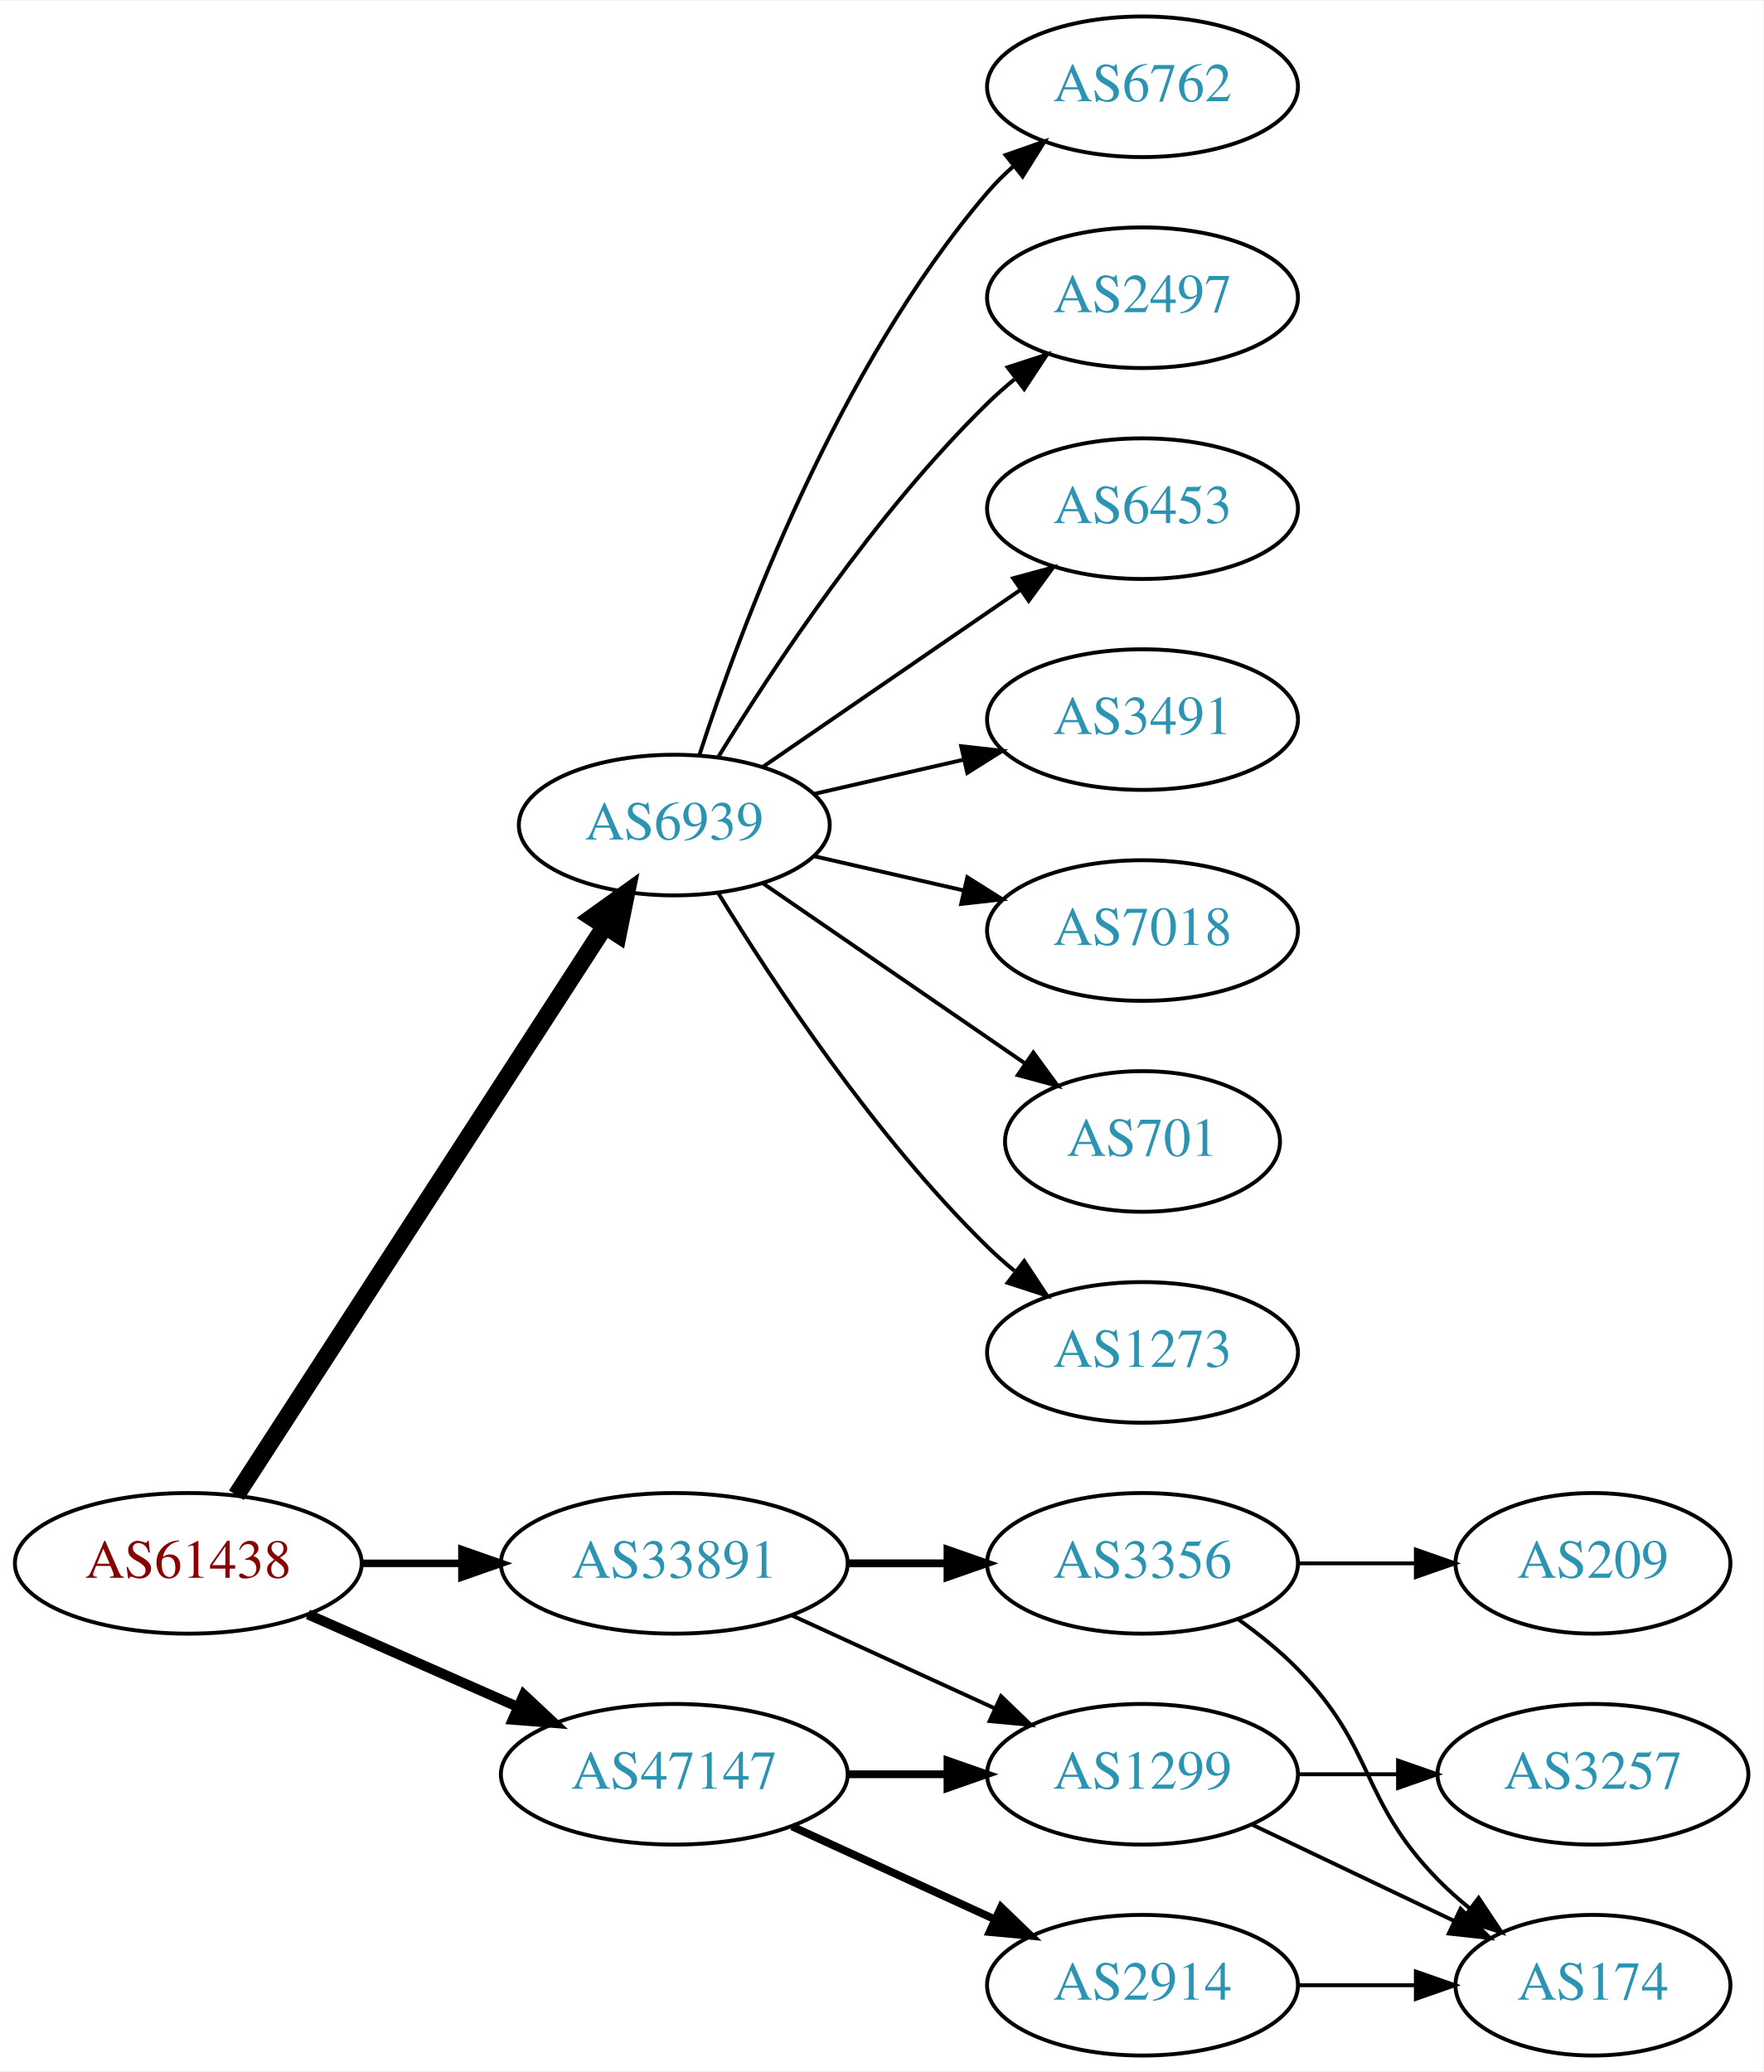
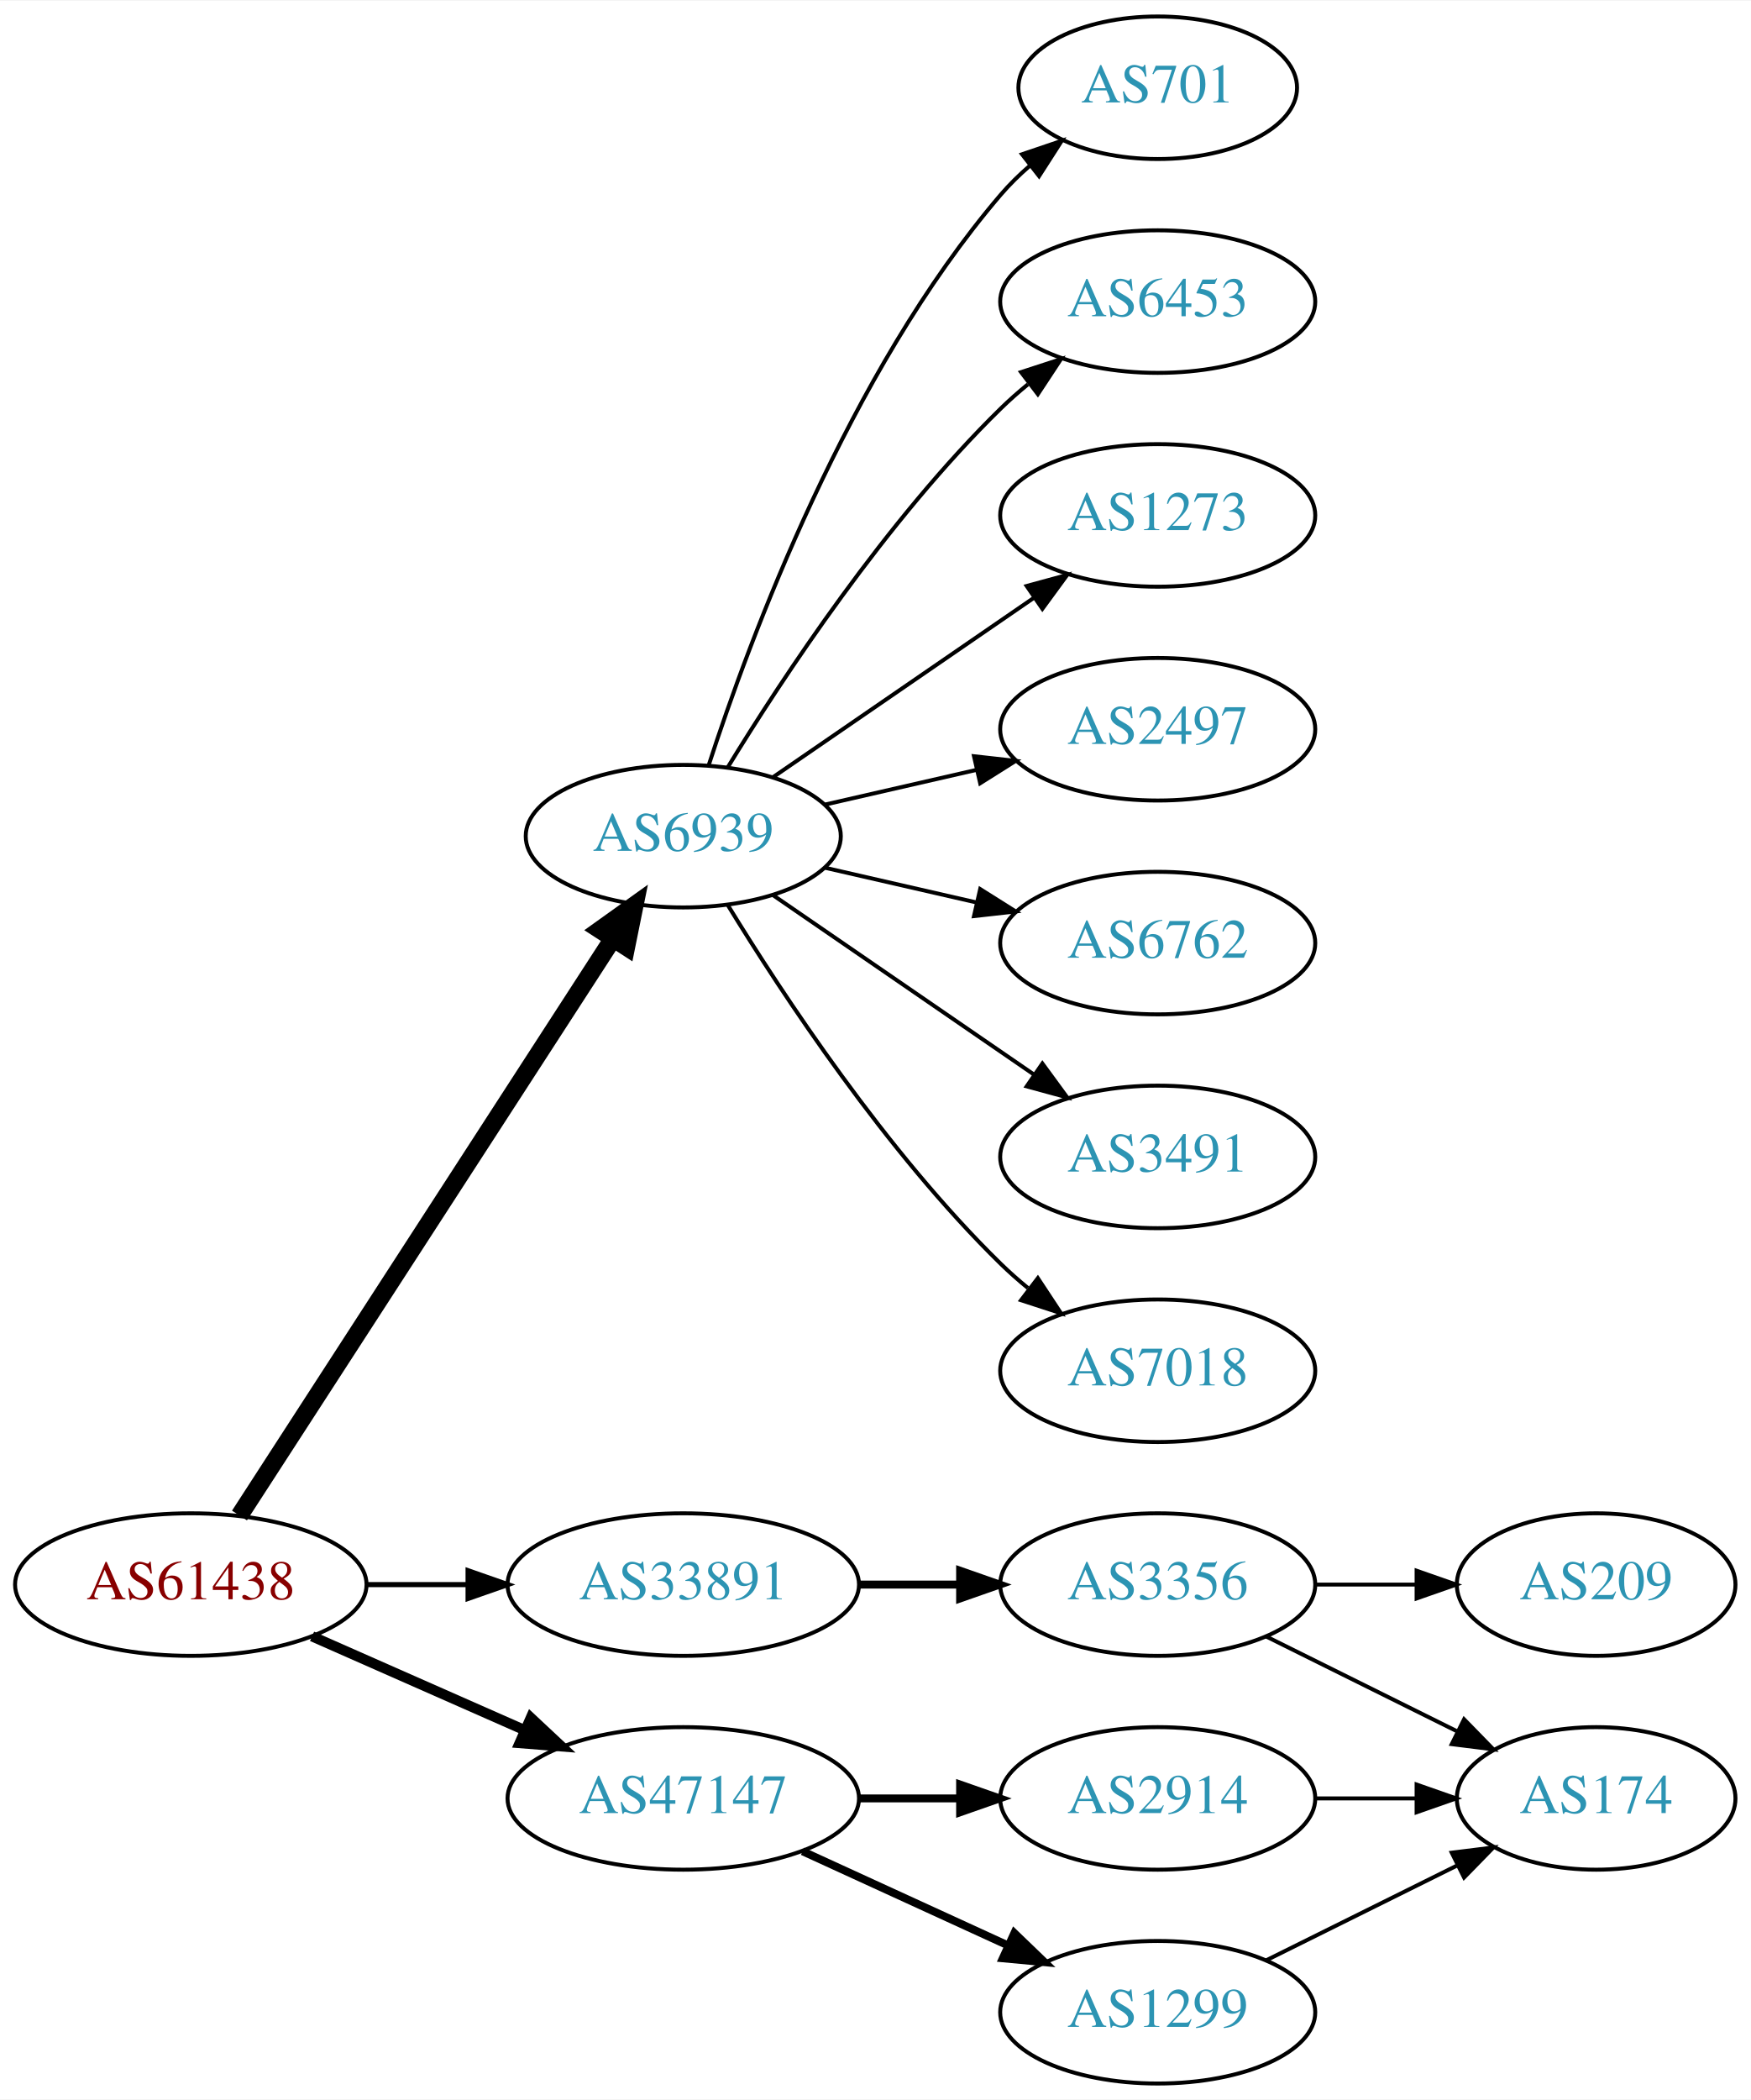
- <svg xmlns="http://www.w3.org/2000/svg" xmlns:xlink="http://www.w3.org/1999/xlink" width="451pt" height="530pt" viewBox="0.00 0.00 451.37 530.00">
+ <svg xmlns="http://www.w3.org/2000/svg" xmlns:xlink="http://www.w3.org/1999/xlink" width="442pt" height="530pt" viewBox="0.00 0.00 442.27 530.00">
  <g id="graph0" class="graph" transform="scale(1 1) rotate(0) translate(4 526)">
-     <polygon fill="white" stroke="none" points="-4,4 -4,-526 447.37,-526 447.37,4 -4,4" />
+     <polygon fill="white" stroke="none" points="-4,4 -4,-526 438.271,-526 438.271,4 -4,4" />
    <g id="node1" class="node">
      <g id="a_node1">
        <a xlink:href="/asn/61438" xlink:title="AS61438 ~ ip-it consult GmbH [AT]">
          <ellipse fill="#ffffff" stroke="black" cx="44.196" cy="-126" rx="44.393" ry="18" />
          <text text-anchor="middle" x="44.196" y="-122.3" font-family="Times,serif" font-size="14.00" fill="#880000">AS61438</text>
        </a>
      </g>
    </g>
    <g id="node2" class="node">
      <g id="a_node2">
        <a xlink:href="/asn/6939" xlink:title="AS6939 ~ Hurricane Electric LLC [US]">
          <ellipse fill="#ffffff" stroke="black" cx="168.588" cy="-315" rx="39.794" ry="18" />
          <text text-anchor="middle" x="168.588" y="-311.3" font-family="Times,serif" font-size="14.00" fill="#2c94b3">AS6939</text>
        </a>
      </g>
    </g>
    <g id="edge1" class="edge">
      <path fill="none" stroke="black" stroke-width="4.5" d="M56.491,-143.442C78.077,-176.775 125.293,-249.686 150.664,-288.866" />
      <polygon fill="black" stroke="black" stroke-width="4.5" points="147.58,-291.347 156.321,-297.6 154.19,-287.066 147.58,-291.347" />
    </g>
    <g id="node3" class="node">
      <g id="a_node3">
        <a xlink:href="/asn/33891" xlink:title="AS33891 ~ CORE-BACKBONE GMBH GLOBAL NETWORK [DE]">
          <ellipse fill="#ffffff" stroke="black" cx="168.588" cy="-126" rx="44.393" ry="18" />
          <text text-anchor="middle" x="168.588" y="-122.3" font-family="Times,serif" font-size="14.00" fill="#2c94b3">AS33891</text>
        </a>
      </g>
    </g>
    <g id="edge2" class="edge">
-       <path fill="none" stroke="black" stroke-width="1.929" d="M88.692,-126C96.898,-126 105.569,-126 114.041,-126" />
-       <polygon fill="black" stroke="black" stroke-width="1.929" points="114.233,-129.5 124.233,-126 114.233,-122.5 114.233,-129.5" />
+       <path fill="none" stroke="black" stroke-width="1.286" d="M88.692,-126C96.898,-126 105.569,-126 114.041,-126" />
+       <polygon fill="black" stroke="black" stroke-width="1.286" points="114.233,-129.5 124.233,-126 114.233,-122.5 114.233,-129.5" />
    </g>
    <g id="node4" class="node">
      <g id="a_node4">
        <a xlink:href="/asn/47147" xlink:title="AS47147 ~ ANEXIA Internetdienstleistungs GmbH [AT]">
          <ellipse fill="#ffffff" stroke="black" cx="168.588" cy="-72" rx="44.393" ry="18" />
          <text text-anchor="middle" x="168.588" y="-68.3" font-family="Times,serif" font-size="14.00" fill="#2c94b3">AS47147</text>
        </a>
      </g>
    </g>
    <g id="edge3" class="edge">
      <path fill="none" stroke="black" stroke-width="2.571" d="M74.824,-112.928C90.941,-105.817 111.081,-96.931 128.473,-89.258" />
      <polygon fill="black" stroke="black" stroke-width="2.571" points="130.073,-92.377 137.809,-85.139 127.247,-85.973 130.073,-92.377" />
    </g>
    <g id="node5" class="node">
      <g id="a_node5">
+         <a xlink:href="/asn/701" xlink:title="AS701 ~ UUNET [US]">
+           <ellipse fill="#ffffff" stroke="black" cx="288.431" cy="-504" rx="35.194" ry="18" />
+           <text text-anchor="middle" x="288.431" y="-500.3" font-family="Times,serif" font-size="14.00" fill="#2c94b3">AS701</text>
+         </a>
+       </g>
+     </g>
+     <g id="edge4" class="edge">
+       <path fill="none" stroke="black" d="M175.035,-332.991C185.349,-364.816 210.212,-431.927 248.784,-477 250.966,-479.55 253.44,-481.975 256.058,-484.251" />
+       <polygon fill="black" stroke="black" points="254.153,-487.204 264.187,-490.603 258.462,-481.688 254.153,-487.204" />
+     </g>
+     <g id="node6" class="node">
+       <g id="a_node6">
        <a xlink:href="/asn/6453" xlink:title="AS6453 ~ TATA COMMUNICATIONS (AMERICA) INC [US]">
+           <ellipse fill="#ffffff" stroke="black" cx="288.431" cy="-450" rx="39.794" ry="18" />
+           <text text-anchor="middle" x="288.431" y="-446.3" font-family="Times,serif" font-size="14.00" fill="#2c94b3">AS6453</text>
+         </a>
+       </g>
+     </g>
+     <g id="edge5" class="edge">
+       <path fill="none" stroke="black" d="M179.854,-332.44C193.662,-354.991 219.851,-394.722 248.784,-423 250.924,-425.092 253.242,-427.137 255.642,-429.106" />
+       <polygon fill="black" stroke="black" points="253.908,-432.185 263.983,-435.464 258.152,-426.618 253.908,-432.185" />
+     </g>
+     <g id="node7" class="node">
+       <g id="a_node7">
+         <a xlink:href="/asn/1273" xlink:title="AS1273 ~ Vodafone Group PLC [EU]">
          <ellipse fill="#ffffff" stroke="black" cx="288.431" cy="-396" rx="39.794" ry="18" />
-           <text text-anchor="middle" x="288.431" y="-392.3" font-family="Times,serif" font-size="14.00" fill="#2c94b3">AS6453</text>
-         </a>
-       </g>
-     </g>
-     <g id="edge4" class="edge">
+           <text text-anchor="middle" x="288.431" y="-392.3" font-family="Times,serif" font-size="14.00" fill="#2c94b3">AS1273</text>
+         </a>
+       </g>
+     </g>
+     <g id="edge6" class="edge">
      <path fill="none" stroke="black" d="M191.202,-329.857C209.691,-342.565 236.505,-360.995 257.134,-375.175" />
      <polygon fill="black" stroke="black" points="255.331,-378.183 265.555,-380.963 259.296,-372.414 255.331,-378.183" />
    </g>
-     <g id="node6" class="node">
-       <g id="a_node6">
-         <a xlink:href="/asn/3491" xlink:title="AS3491 ~ PCCW Global, Inc. [US]">
+     <g id="node8" class="node">
+       <g id="a_node8">
+         <a xlink:href="/asn/2497" xlink:title="AS2497 ~ Internet Initiative Japan Inc. [JP]">
          <ellipse fill="#ffffff" stroke="black" cx="288.431" cy="-342" rx="39.794" ry="18" />
-           <text text-anchor="middle" x="288.431" y="-338.3" font-family="Times,serif" font-size="14.00" fill="#2c94b3">AS3491</text>
-         </a>
-       </g>
-     </g>
-     <g id="edge5" class="edge">
+           <text text-anchor="middle" x="288.431" y="-338.3" font-family="Times,serif" font-size="14.00" fill="#2c94b3">AS2497</text>
+         </a>
+       </g>
+     </g>
+     <g id="edge7" class="edge">
      <path fill="none" stroke="black" d="M204.308,-322.955C216.307,-325.704 229.928,-328.825 242.621,-331.733" />
      <polygon fill="black" stroke="black" points="242.023,-335.187 252.552,-334.009 243.587,-328.364 242.023,-335.187" />
    </g>
-     <g id="node7" class="node">
-       <g id="a_node7">
-         <a xlink:href="/asn/7018" xlink:title="AS7018 ~ AT&amp;T Services, Inc. [US]">
+     <g id="node9" class="node">
+       <g id="a_node9">
+         <a xlink:href="/asn/6762" xlink:title="AS6762 ~ TELECOM ITALIA SPARKLE S.p.A. [IT]">
          <ellipse fill="#ffffff" stroke="black" cx="288.431" cy="-288" rx="39.794" ry="18" />
-           <text text-anchor="middle" x="288.431" y="-284.3" font-family="Times,serif" font-size="14.00" fill="#2c94b3">AS7018</text>
-         </a>
-       </g>
-     </g>
-     <g id="edge6" class="edge">
+           <text text-anchor="middle" x="288.431" y="-284.3" font-family="Times,serif" font-size="14.00" fill="#2c94b3">AS6762</text>
+         </a>
+       </g>
+     </g>
+     <g id="edge8" class="edge">
      <path fill="none" stroke="black" d="M204.308,-307.045C216.307,-304.296 229.928,-301.175 242.621,-298.267" />
      <polygon fill="black" stroke="black" points="243.587,-301.636 252.552,-295.991 242.023,-294.813 243.587,-301.636" />
    </g>
-     <g id="node8" class="node">
-       <g id="a_node8">
-         <a xlink:href="/asn/701" xlink:title="AS701 ~ UUNET [US]">
-           <ellipse fill="#ffffff" stroke="black" cx="288.431" cy="-234" rx="35.194" ry="18" />
-           <text text-anchor="middle" x="288.431" y="-230.3" font-family="Times,serif" font-size="14.00" fill="#2c94b3">AS701</text>
-         </a>
-       </g>
-     </g>
-     <g id="edge7" class="edge">
-       <path fill="none" stroke="black" d="M191.202,-300.143C210.04,-287.195 237.519,-268.307 258.295,-254.027" />
-       <polygon fill="black" stroke="black" points="260.486,-256.768 266.744,-248.219 256.52,-250.999 260.486,-256.768" />
-     </g>
-     <g id="node9" class="node">
-       <g id="a_node9">
-         <a xlink:href="/asn/1273" xlink:title="AS1273 ~ Vodafone Group PLC [EU]">
+     <g id="node10" class="node">
+       <g id="a_node10">
+         <a xlink:href="/asn/3491" xlink:title="AS3491 ~ PCCW Global, Inc. [US]">
+           <ellipse fill="#ffffff" stroke="black" cx="288.431" cy="-234" rx="39.794" ry="18" />
+           <text text-anchor="middle" x="288.431" y="-230.3" font-family="Times,serif" font-size="14.00" fill="#2c94b3">AS3491</text>
+         </a>
+       </g>
+     </g>
+     <g id="edge9" class="edge">
+       <path fill="none" stroke="black" d="M191.202,-300.143C209.691,-287.435 236.505,-269.005 257.134,-254.825" />
+       <polygon fill="black" stroke="black" points="259.296,-257.586 265.555,-249.037 255.331,-251.817 259.296,-257.586" />
+     </g>
+     <g id="node11" class="node">
+       <g id="a_node11">
+         <a xlink:href="/asn/7018" xlink:title="AS7018 ~ AT&amp;T Services, Inc. [US]">
          <ellipse fill="#ffffff" stroke="black" cx="288.431" cy="-180" rx="39.794" ry="18" />
-           <text text-anchor="middle" x="288.431" y="-176.3" font-family="Times,serif" font-size="14.00" fill="#2c94b3">AS1273</text>
-         </a>
-       </g>
-     </g>
-     <g id="edge8" class="edge">
+           <text text-anchor="middle" x="288.431" y="-176.3" font-family="Times,serif" font-size="14.00" fill="#2c94b3">AS7018</text>
+         </a>
+       </g>
+     </g>
+     <g id="edge10" class="edge">
      <path fill="none" stroke="black" d="M179.854,-297.56C193.662,-275.009 219.851,-235.278 248.784,-207 250.924,-204.908 253.242,-202.863 255.642,-200.894" />
      <polygon fill="black" stroke="black" points="258.152,-203.382 263.983,-194.536 253.908,-197.815 258.152,-203.382" />
-     </g>
-     <g id="node10" class="node">
-       <g id="a_node10">
-         <a xlink:href="/asn/6762" xlink:title="AS6762 ~ TELECOM ITALIA SPARKLE S.p.A. [IT]">
-           <ellipse fill="#ffffff" stroke="black" cx="288.431" cy="-504" rx="39.794" ry="18" />
-           <text text-anchor="middle" x="288.431" y="-500.3" font-family="Times,serif" font-size="14.00" fill="#2c94b3">AS6762</text>
-         </a>
-       </g>
-     </g>
-     <g id="edge9" class="edge">
-       <path fill="none" stroke="black" d="M175.035,-332.991C185.349,-364.816 210.212,-431.927 248.784,-477 250.73,-479.274 252.908,-481.449 255.213,-483.507" />
-       <polygon fill="black" stroke="black" points="253.383,-486.524 263.382,-490.027 257.75,-481.053 253.383,-486.524" />
-     </g>
-     <g id="node11" class="node">
-       <g id="a_node11">
-         <a xlink:href="/asn/2497" xlink:title="AS2497 ~ Internet Initiative Japan Inc. [JP]">
-           <ellipse fill="#ffffff" stroke="black" cx="288.431" cy="-450" rx="39.794" ry="18" />
-           <text text-anchor="middle" x="288.431" y="-446.3" font-family="Times,serif" font-size="14.00" fill="#2c94b3">AS2497</text>
-         </a>
-       </g>
-     </g>
-     <g id="edge10" class="edge">
-       <path fill="none" stroke="black" d="M179.854,-332.44C193.662,-354.991 219.851,-394.722 248.784,-423 250.924,-425.092 253.242,-427.137 255.642,-429.106" />
-       <polygon fill="black" stroke="black" points="253.908,-432.185 263.983,-435.464 258.152,-426.618 253.908,-432.185" />
    </g>
    <g id="node12" class="node">
      <g id="a_node12">
        <a xlink:href="/asn/3356" xlink:title="AS3356 ~ Level 3 Parent, LLC [US]">
          <ellipse fill="#ffffff" stroke="black" cx="288.431" cy="-126" rx="39.794" ry="18" />
          <text text-anchor="middle" x="288.431" y="-122.3" font-family="Times,serif" font-size="14.00" fill="#2c94b3">AS3356</text>
        </a>
      </g>
    </g>
    <g id="edge11" class="edge">
      <path fill="none" stroke="black" stroke-width="2" d="M212.799,-126C221.112,-126 229.875,-126 238.357,-126" />
      <polygon fill="black" stroke="black" stroke-width="2" points="238.516,-129.5 248.516,-126 238.516,-122.5 238.516,-129.5" />
    </g>
+     <g id="node15" class="node">
+       <g id="a_node15">
+         <a xlink:href="/asn/2914" xlink:title="AS2914 ~ NTT America, Inc. [US]">
+           <ellipse fill="#ffffff" stroke="black" cx="288.431" cy="-72" rx="39.794" ry="18" />
+           <text text-anchor="middle" x="288.431" y="-68.3" font-family="Times,serif" font-size="14.00" fill="#2c94b3">AS2914</text>
+         </a>
+       </g>
+     </g>
+     <g id="edge14" class="edge">
+       <path fill="none" stroke="black" stroke-width="2" d="M212.799,-72C221.112,-72 229.875,-72 238.357,-72" />
+       <polygon fill="black" stroke="black" stroke-width="2" points="238.516,-75.5 248.516,-72 238.516,-68.5 238.516,-75.5" />
+     </g>
+     <g id="node16" class="node">
+       <g id="a_node16">
+         <a xlink:href="/asn/1299" xlink:title="AS1299 ~ Telia Carrier [EU]">
+           <ellipse fill="#ffffff" stroke="black" cx="288.431" cy="-18" rx="39.794" ry="18" />
+           <text text-anchor="middle" x="288.431" y="-14.3" font-family="Times,serif" font-size="14.00" fill="#2c94b3">AS1299</text>
+         </a>
+       </g>
+     </g>
+     <g id="edge15" class="edge">
+       <path fill="none" stroke="black" stroke-width="2" d="M198.718,-58.652C214.329,-51.498 233.727,-42.609 250.399,-34.969" />
+       <polygon fill="black" stroke="black" stroke-width="2" points="252.218,-37.986 259.851,-30.638 249.302,-31.622 252.218,-37.986" />
+     </g>
    <g id="node13" class="node">
      <g id="a_node13">
-         <a xlink:href="/asn/1299" xlink:title="AS1299 ~ Telia Carrier [EU]">
-           <ellipse fill="#ffffff" stroke="black" cx="288.431" cy="-72" rx="39.794" ry="18" />
-           <text text-anchor="middle" x="288.431" y="-68.3" font-family="Times,serif" font-size="14.00" fill="#2c94b3">AS1299</text>
+         <a xlink:href="/asn/174" xlink:title="AS174 ~ Cogent Communications [US]">
+           <ellipse fill="#ffffff" stroke="black" cx="399.174" cy="-72" rx="35.194" ry="18" />
+           <text text-anchor="middle" x="399.174" y="-68.3" font-family="Times,serif" font-size="14.00" fill="#2c94b3">AS174</text>
        </a>
      </g>
    </g>
    <g id="edge12" class="edge">
-       <path fill="none" stroke="black" d="M198.718,-112.652C214.329,-105.498 233.727,-96.609 250.399,-88.969" />
-       <polygon fill="black" stroke="black" points="252.218,-91.986 259.851,-84.638 249.302,-85.622 252.218,-91.986" />
-     </g>
-     <g id="edge17" class="edge">
-       <path fill="none" stroke="black" stroke-width="2" d="M212.799,-72C221.112,-72 229.875,-72 238.357,-72" />
-       <polygon fill="black" stroke="black" stroke-width="2" points="238.516,-75.5 248.516,-72 238.516,-68.5 238.516,-75.5" />
-     </g>
-     <g id="node17" class="node">
-       <g id="a_node17">
-         <a xlink:href="/asn/2914" xlink:title="AS2914 ~ NTT America, Inc. [US]">
-           <ellipse fill="#ffffff" stroke="black" cx="288.431" cy="-18" rx="39.794" ry="18" />
-           <text text-anchor="middle" x="288.431" y="-14.3" font-family="Times,serif" font-size="14.00" fill="#2c94b3">AS2914</text>
-         </a>
-       </g>
-     </g>
-     <g id="edge18" class="edge">
-       <path fill="none" stroke="black" stroke-width="2" d="M198.718,-58.652C214.329,-51.498 233.727,-42.609 250.399,-34.969" />
-       <polygon fill="black" stroke="black" stroke-width="2" points="252.218,-37.986 259.851,-30.638 249.302,-31.622 252.218,-37.986" />
+       <path fill="none" stroke="black" d="M315.755,-112.928C330.225,-105.742 348.347,-96.743 363.909,-89.015" />
+       <polygon fill="black" stroke="black" points="365.814,-91.978 373.213,-84.395 362.7,-85.708 365.814,-91.978" />
    </g>
    <g id="node14" class="node">
      <g id="a_node14">
-         <a xlink:href="/asn/174" xlink:title="AS174 ~ Cogent Communications [US]">
-           <ellipse fill="#ffffff" stroke="black" cx="403.724" cy="-18" rx="35.194" ry="18" />
-           <text text-anchor="middle" x="403.724" y="-14.3" font-family="Times,serif" font-size="14.00" fill="#2c94b3">AS174</text>
+         <a xlink:href="/asn/209" xlink:title="AS209 ~ CenturyLink Communications, LLC [US]">
+           <ellipse fill="#ffffff" stroke="black" cx="399.174" cy="-126" rx="35.194" ry="18" />
+           <text text-anchor="middle" x="399.174" y="-122.3" font-family="Times,serif" font-size="14.00" fill="#2c94b3">AS209</text>
        </a>
      </g>
    </g>
    <g id="edge13" class="edge">
-       <path fill="none" stroke="black" d="M313.025,-111.611C318.281,-107.852 323.613,-103.563 328.077,-99 348.25,-78.383 343.905,-65.617 364.077,-45 366.556,-42.466 369.303,-40.017 372.156,-37.696" />
-       <polygon fill="black" stroke="black" points="374.458,-40.343 380.341,-31.532 370.247,-34.752 374.458,-40.343" />
-     </g>
-     <g id="node15" class="node">
-       <g id="a_node15">
-         <a xlink:href="/asn/209" xlink:title="AS209 ~ CenturyLink Communications, LLC [US]">
-           <ellipse fill="#ffffff" stroke="black" cx="403.724" cy="-126" rx="35.194" ry="18" />
-           <text text-anchor="middle" x="403.724" y="-122.3" font-family="Times,serif" font-size="14.00" fill="#2c94b3">AS209</text>
-         </a>
-       </g>
-     </g>
-     <g id="edge14" class="edge">
-       <path fill="none" stroke="black" d="M328.103,-126C337.808,-126 348.299,-126 358.262,-126" />
-       <polygon fill="black" stroke="black" points="358.398,-129.5 368.398,-126 358.398,-122.5 358.398,-129.5" />
+       <path fill="none" stroke="black" d="M328.382,-126C336.615,-126 345.361,-126 353.777,-126" />
+       <polygon fill="black" stroke="black" points="353.822,-129.5 363.822,-126 353.822,-122.5 353.822,-129.5" />
    </g>
    <g id="edge16" class="edge">
-       <path fill="none" stroke="black" d="M316.567,-59.066C331.999,-51.71 351.485,-42.423 368.02,-34.541" />
-       <polygon fill="black" stroke="black" points="369.84,-37.551 377.361,-30.089 366.828,-31.232 369.84,-37.551" />
-     </g>
-     <g id="node16" class="node">
-       <g id="a_node16">
-         <a xlink:href="/asn/3257" xlink:title="AS3257 ~ GTT [DE]">
-           <ellipse fill="#ffffff" stroke="black" cx="403.724" cy="-72" rx="39.794" ry="18" />
-           <text text-anchor="middle" x="403.724" y="-68.3" font-family="Times,serif" font-size="14.00" fill="#2c94b3">AS3257</text>
-         </a>
-       </g>
-     </g>
-     <g id="edge15" class="edge">
-       <path fill="none" stroke="black" d="M328.103,-72C336.306,-72 345.07,-72 353.602,-72" />
-       <polygon fill="black" stroke="black" points="353.841,-75.5 363.841,-72 353.841,-68.5 353.841,-75.5" />
-     </g>
-     <g id="edge19" class="edge">
-       <path fill="none" stroke="black" d="M328.103,-18C337.808,-18 348.299,-18 358.262,-18" />
-       <polygon fill="black" stroke="black" points="358.398,-21.5 368.398,-18 358.398,-14.5 358.398,-21.5" />
+       <path fill="none" stroke="black" d="M328.382,-72C336.615,-72 345.361,-72 353.777,-72" />
+       <polygon fill="black" stroke="black" points="353.822,-75.5 363.822,-72 353.822,-68.5 353.822,-75.5" />
+     </g>
+     <g id="edge17" class="edge">
+       <path fill="none" stroke="black" d="M315.755,-31.072C330.225,-38.258 348.347,-47.257 363.909,-54.985" />
+       <polygon fill="black" stroke="black" points="362.7,-58.292 373.213,-59.605 365.814,-52.023 362.7,-58.292" />
    </g>
  </g>
</svg>
